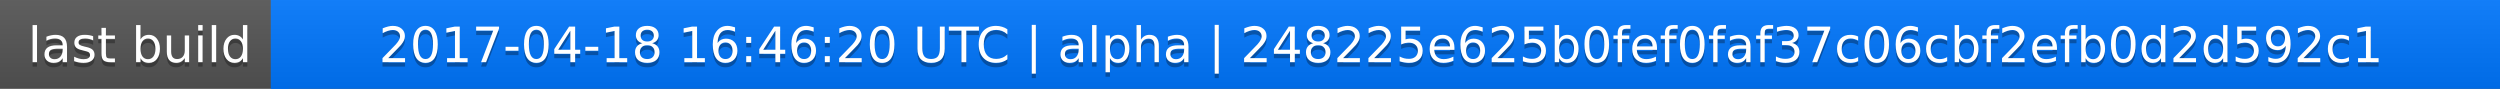
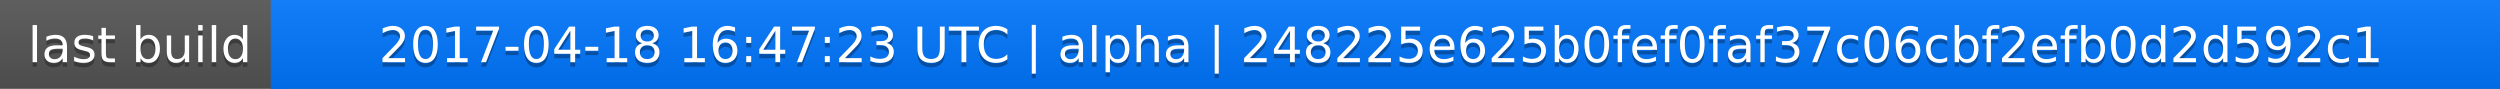
<svg xmlns="http://www.w3.org/2000/svg" width="563" height="20">
  <linearGradient id="a" x2="0" y2="100%">
    <stop offset="0" stop-color="#bbb" stop-opacity=".1" />
    <stop offset="1" stop-opacity=".1" />
  </linearGradient>
  <rect rx="0" width="563" height="20" fill="#555" />
  <rect rx="0" x="61" width="502" height="20" fill="#07f" />
  <path fill="#07f" d="M61 0h4v20h-4z" />
  <rect rx="0" width="563" height="20" fill="url(#a)" />
  <g fill="#fff" text-anchor="middle" font-family="DejaVu Sans,Verdana,Geneva,sans-serif" font-size="11">
    <text x="31.5" y="15" fill="#010101" fill-opacity=".3">last build</text>
    <text x="31.5" y="14">last build</text>
-     <text x="311" y="15" fill="#010101" fill-opacity=".3">2017-04-18 16:46:20 UTC | alpha | 248225e625b0fef0faf37c06cbf2efb0d2d592c1</text>
-     <text x="311" y="14">2017-04-18 16:46:20 UTC | alpha | 248225e625b0fef0faf37c06cbf2efb0d2d592c1</text>
+     <text x="311" y="15" fill="#010101" fill-opacity=".3">2017-04-18 16:47:23 UTC | alpha | 248225e625b0fef0faf37c06cbf2efb0d2d592c1</text>
+     <text x="311" y="14">2017-04-18 16:47:23 UTC | alpha | 248225e625b0fef0faf37c06cbf2efb0d2d592c1</text>
  </g>
</svg>
